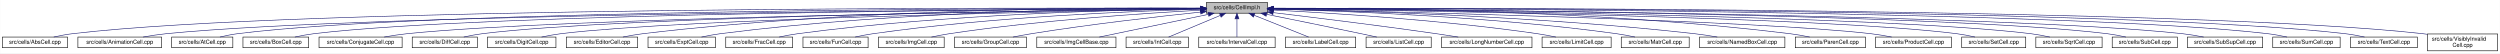
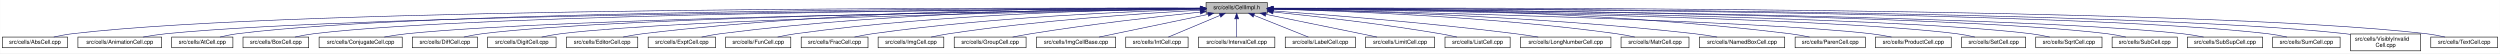
- <svg xmlns="http://www.w3.org/2000/svg" xmlns:xlink="http://www.w3.org/1999/xlink" width="4453pt" height="95pt" viewBox="0.00 0.00 4452.50 95.00">
+ <svg xmlns="http://www.w3.org/2000/svg" xmlns:xlink="http://www.w3.org/1999/xlink" width="4452pt" height="95pt" viewBox="0.00 0.00 4451.50 95.00">
  <g id="graph0" class="graph" transform="scale(1 1) rotate(0) translate(4 91)">
-     <polygon fill="white" stroke="transparent" points="-4,4 -4,-91 4448.5,-91 4448.5,4 -4,4" />
+     <polygon fill="white" stroke="transparent" points="-4,4 -4,-91 4447.5,-91 4447.5,4 -4,4" />
    <g id="node1" class="node">
      <g id="a_node1">
        <a xlink:title="Macros and types used only by cell implementations, not by cell users.">
-           <polygon fill="#bfbfbf" stroke="black" points="2144.5,-67.5 2144.5,-86.5 2253.5,-86.5 2253.5,-67.5 2144.5,-67.5" />
-           <text text-anchor="middle" x="2199" y="-74.5" font-family="Helvetica,sans-Serif" font-size="10.00">src/cells/CellImpl.h</text>
+           <polygon fill="#bfbfbf" stroke="black" points="2143.5,-67.5 2143.5,-86.5 2252.5,-86.5 2252.5,-67.5 2143.5,-67.5" />
+           <text text-anchor="middle" x="2198" y="-74.5" font-family="Helvetica,sans-Serif" font-size="10.00">src/cells/CellImpl.h</text>
        </a>
      </g>
    </g>
    <g id="node2" class="node">
      <g id="a_node2">
        <a xlink:href="AbsCell_8cpp.html" target="_top" xlink:title="This file defines the class AbsCell.">
          <polygon fill="white" stroke="black" points="0,-6 0,-25 116,-25 116,-6 0,-6" />
          <text text-anchor="middle" x="58" y="-13" font-family="Helvetica,sans-Serif" font-size="10.00">src/cells/AbsCell.cpp</text>
        </a>
      </g>
    </g>
    <g id="edge1" class="edge">
-       <path fill="none" stroke="midnightblue" d="M2134.12,-76.26C1828.21,-77.25 527.95,-78.53 125,-31 114.01,-29.7 102.16,-27.44 91.53,-25.07" />
-       <polygon fill="midnightblue" stroke="midnightblue" points="2134.17,-79.76 2144.16,-76.23 2134.15,-72.76 2134.17,-79.76" />
+       <path fill="none" stroke="midnightblue" d="M2133.15,-76.26C1827.39,-77.25 527.75,-78.51 125,-31 114.01,-29.7 102.16,-27.44 91.53,-25.07" />
+       <polygon fill="midnightblue" stroke="midnightblue" points="2133.2,-79.76 2143.18,-76.23 2133.17,-72.76 2133.2,-79.76" />
    </g>
    <g id="node3" class="node">
      <g id="a_node3">
        <a xlink:href="AnimationCell_8cpp.html" target="_top" xlink:title="This file defines the class AnimationCell.">
          <polygon fill="white" stroke="black" points="134.5,-6 134.5,-25 283.5,-25 283.5,-6 134.5,-6" />
          <text text-anchor="middle" x="209" y="-13" font-family="Helvetica,sans-Serif" font-size="10.00">src/cells/AnimationCell.cpp</text>
        </a>
      </g>
    </g>
    <g id="edge2" class="edge">
-       <path fill="none" stroke="midnightblue" d="M2133.81,-75.77C1842.83,-74.54 660.89,-67.37 292,-31 278.46,-29.67 263.81,-27.39 250.63,-25.03" />
-       <polygon fill="midnightblue" stroke="midnightblue" points="2134.17,-79.27 2144.19,-75.81 2134.2,-72.27 2134.17,-79.27" />
+       <path fill="none" stroke="midnightblue" d="M2132.84,-75.77C1842.02,-74.54 660.69,-67.35 292,-31 278.46,-29.67 263.81,-27.39 250.63,-25.03" />
+       <polygon fill="midnightblue" stroke="midnightblue" points="2133.2,-79.27 2143.22,-75.81 2133.23,-72.27 2133.2,-79.27" />
    </g>
    <g id="node4" class="node">
      <g id="a_node4">
        <a xlink:href="AtCell_8cpp.html" target="_top" xlink:title="This file defines the class AtCell.">
          <polygon fill="white" stroke="black" points="301.5,-6 301.5,-25 410.5,-25 410.5,-6 301.5,-6" />
          <text text-anchor="middle" x="356" y="-13" font-family="Helvetica,sans-Serif" font-size="10.00">src/cells/AtCell.cpp</text>
        </a>
      </g>
    </g>
    <g id="edge3" class="edge">
-       <path fill="none" stroke="midnightblue" d="M2134.04,-76.11C1855.48,-76.29 760.59,-74.18 419,-31 408.64,-29.69 397.5,-27.42 387.5,-25.06" />
-       <polygon fill="midnightblue" stroke="midnightblue" points="2134.38,-79.6 2144.38,-76.1 2134.38,-72.6 2134.38,-79.6" />
+       <path fill="none" stroke="midnightblue" d="M2133.08,-76.1C1854.67,-76.28 760.4,-74.16 419,-31 408.64,-29.69 397.5,-27.42 387.5,-25.06" />
+       <polygon fill="midnightblue" stroke="midnightblue" points="2133.41,-79.6 2143.41,-76.1 2133.41,-72.6 2133.41,-79.6" />
    </g>
    <g id="node5" class="node">
      <g id="a_node5">
        <a xlink:href="BoxCell_8cpp.html" target="_top" xlink:title="This file defines the class BoxCell.">
          <polygon fill="white" stroke="black" points="428.5,-6 428.5,-25 545.5,-25 545.5,-6 428.5,-6" />
          <text text-anchor="middle" x="487" y="-13" font-family="Helvetica,sans-Serif" font-size="10.00">src/cells/BoxCell.cpp</text>
        </a>
      </g>
    </g>
    <g id="edge4" class="edge">
-       <path fill="none" stroke="midnightblue" d="M2134.28,-75.81C1869.63,-74.78 868.87,-68.44 555,-31 543.85,-29.67 531.83,-27.39 521.04,-25.03" />
-       <polygon fill="midnightblue" stroke="midnightblue" points="2134.48,-79.31 2144.49,-75.85 2134.51,-72.31 2134.48,-79.31" />
+       <path fill="none" stroke="midnightblue" d="M2132.88,-75.81C1867.71,-74.77 868.51,-68.4 555,-31 543.85,-29.67 531.83,-27.39 521.04,-25.03" />
+       <polygon fill="midnightblue" stroke="midnightblue" points="2133.1,-79.31 2143.11,-75.84 2133.13,-72.31 2133.1,-79.31" />
    </g>
    <g id="node6" class="node">
      <g id="a_node6">
        <a xlink:href="ConjugateCell_8cpp.html" target="_top" xlink:title="This file defines the class ConjugateCell.">
          <polygon fill="white" stroke="black" points="564,-6 564,-25 712,-25 712,-6 564,-6" />
          <text text-anchor="middle" x="638" y="-13" font-family="Helvetica,sans-Serif" font-size="10.00">src/cells/ConjugateCell.cpp</text>
        </a>
      </g>
    </g>
    <g id="edge5" class="edge">
-       <path fill="none" stroke="midnightblue" d="M2134.02,-75.25C1886.3,-72.22 1001.1,-59.58 721,-31 707.61,-29.63 693.13,-27.38 680.06,-25.05" />
-       <polygon fill="midnightblue" stroke="midnightblue" points="2134.25,-78.76 2144.29,-75.38 2134.33,-71.76 2134.25,-78.76" />
+       <path fill="none" stroke="midnightblue" d="M2133.06,-75.25C1885.51,-72.22 1000.91,-59.57 721,-31 707.61,-29.63 693.13,-27.38 680.06,-25.05" />
+       <polygon fill="midnightblue" stroke="midnightblue" points="2133.29,-78.76 2143.33,-75.38 2133.37,-71.76 2133.29,-78.76" />
    </g>
    <g id="node7" class="node">
      <g id="a_node7">
        <a xlink:href="DiffCell_8cpp.html" target="_top" xlink:title="This file defines the class DiffCell.">
          <polygon fill="white" stroke="black" points="730,-6 730,-25 846,-25 846,-6 730,-6" />
          <text text-anchor="middle" x="788" y="-13" font-family="Helvetica,sans-Serif" font-size="10.00">src/cells/DiffCell.cpp</text>
        </a>
      </g>
    </g>
    <g id="edge6" class="edge">
-       <path fill="none" stroke="midnightblue" d="M2134.15,-75.37C1901.17,-72.88 1107,-62.23 855,-31 844.13,-29.65 832.42,-27.4 821.88,-25.07" />
-       <polygon fill="midnightblue" stroke="midnightblue" points="2134.45,-78.88 2144.49,-75.48 2134.53,-71.88 2134.45,-78.88" />
+       <path fill="none" stroke="midnightblue" d="M2133.15,-75.37C1900.28,-72.87 1106.8,-62.21 855,-31 844.13,-29.65 832.42,-27.4 821.88,-25.07" />
+       <polygon fill="midnightblue" stroke="midnightblue" points="2133.12,-78.87 2143.16,-75.48 2133.2,-71.87 2133.12,-78.87" />
    </g>
    <g id="node8" class="node">
      <g id="a_node8">
        <a xlink:href="DigitCell_8cpp.html" target="_top" xlink:title="This file defines the class DigitCell.">
          <polygon fill="white" stroke="black" points="864,-6 864,-25 986,-25 986,-6 864,-6" />
          <text text-anchor="middle" x="925" y="-13" font-family="Helvetica,sans-Serif" font-size="10.00">src/cells/DigitCell.cpp</text>
        </a>
      </g>
    </g>
    <g id="edge7" class="edge">
-       <path fill="none" stroke="midnightblue" d="M2134.1,-75C1917.19,-71.45 1218.46,-58.13 995,-31 983.67,-29.62 971.44,-27.36 960.42,-25.03" />
-       <polygon fill="midnightblue" stroke="midnightblue" points="2134.31,-78.51 2144.37,-75.17 2134.43,-71.51 2134.31,-78.51" />
+       <path fill="none" stroke="midnightblue" d="M2133.16,-75C1916.42,-71.44 1218.27,-58.11 995,-31 983.67,-29.62 971.44,-27.36 960.42,-25.03" />
+       <polygon fill="midnightblue" stroke="midnightblue" points="2133.36,-78.51 2143.41,-75.17 2133.47,-71.51 2133.36,-78.51" />
    </g>
    <g id="node9" class="node">
      <g id="a_node9">
        <a xlink:href="EditorCell_8cpp.html" target="_top" xlink:title="This file defines the class EditorCell.">
          <polygon fill="white" stroke="black" points="1004.5,-6 1004.5,-25 1131.5,-25 1131.5,-6 1004.5,-6" />
          <text text-anchor="middle" x="1068" y="-13" font-family="Helvetica,sans-Serif" font-size="10.00">src/cells/EditorCell.cpp</text>
        </a>
      </g>
    </g>
    <g id="edge8" class="edge">
-       <path fill="none" stroke="midnightblue" d="M2134.21,-76.69C1968.36,-77.73 1515.13,-75.84 1141,-31 1129.33,-29.6 1116.73,-27.36 1105.34,-25.06" />
-       <polygon fill="midnightblue" stroke="midnightblue" points="2134.28,-80.19 2144.25,-76.63 2134.23,-73.19 2134.28,-80.19" />
+       <path fill="none" stroke="midnightblue" d="M2133.28,-76.69C1967.58,-77.71 1514.78,-75.81 1141,-31 1129.33,-29.6 1116.73,-27.36 1105.34,-25.06" />
+       <polygon fill="midnightblue" stroke="midnightblue" points="2133.33,-80.19 2143.3,-76.62 2133.28,-73.19 2133.33,-80.19" />
    </g>
    <g id="node10" class="node">
      <g id="a_node10">
        <a xlink:href="ExptCell_8cpp.html" target="_top" xlink:title="This file defines the class ExptCell.">
          <polygon fill="white" stroke="black" points="1150,-6 1150,-25 1270,-25 1270,-6 1150,-6" />
          <text text-anchor="middle" x="1210" y="-13" font-family="Helvetica,sans-Serif" font-size="10.00">src/cells/ExptCell.cpp</text>
        </a>
      </g>
    </g>
    <g id="edge9" class="edge">
-       <path fill="none" stroke="midnightblue" d="M2134.29,-76.34C1983.63,-76.38 1598,-72.06 1279,-31 1267.95,-29.58 1256.04,-27.33 1245.27,-25.03" />
-       <polygon fill="midnightblue" stroke="midnightblue" points="2134.3,-79.84 2144.29,-76.33 2134.29,-72.84 2134.3,-79.84" />
+       <path fill="none" stroke="midnightblue" d="M2132.9,-76.34C1982.09,-76.35 1597.33,-71.98 1279,-31 1267.95,-29.58 1256.04,-27.33 1245.27,-25.03" />
+       <polygon fill="midnightblue" stroke="midnightblue" points="2133.36,-79.84 2143.35,-76.33 2133.35,-72.84 2133.36,-79.84" />
    </g>
    <g id="node11" class="node">
      <g id="a_node11">
-         <a xlink:href="FracCell_8cpp.html" target="_top" xlink:title="This file defines the class FracCell.">
-           <polygon fill="white" stroke="black" points="1288.5,-6 1288.5,-25 1407.5,-25 1407.5,-6 1288.5,-6" />
-           <text text-anchor="middle" x="1348" y="-13" font-family="Helvetica,sans-Serif" font-size="10.00">src/cells/FracCell.cpp</text>
+         <a xlink:href="FunCell_8cpp.html" target="_top" xlink:title="This file defines the class FunCell.">
+           <polygon fill="white" stroke="black" points="1288,-6 1288,-25 1404,-25 1404,-6 1288,-6" />
+           <text text-anchor="middle" x="1346" y="-13" font-family="Helvetica,sans-Serif" font-size="10.00">src/cells/FunCell.cpp</text>
        </a>
      </g>
    </g>
    <g id="edge10" class="edge">
-       <path fill="none" stroke="midnightblue" d="M2134.09,-75.54C1999.7,-73.87 1681.4,-66.19 1417,-31 1406.08,-29.55 1394.31,-27.32 1383.64,-25.05" />
-       <polygon fill="midnightblue" stroke="midnightblue" points="2134.18,-79.04 2144.22,-75.66 2134.26,-72.04 2134.18,-79.04" />
+       <path fill="none" stroke="midnightblue" d="M2133.33,-75.69C1998.68,-74.31 1678.63,-67.13 1413,-31 1402.39,-29.56 1390.95,-27.34 1380.59,-25.06" />
+       <polygon fill="midnightblue" stroke="midnightblue" points="2133.44,-79.2 2143.47,-75.79 2133.51,-72.2 2133.44,-79.2" />
    </g>
    <g id="node12" class="node">
      <g id="a_node12">
-         <a xlink:href="FunCell_8cpp.html" target="_top" xlink:title="This file defines the class FunCell.">
-           <polygon fill="white" stroke="black" points="1426,-6 1426,-25 1542,-25 1542,-6 1426,-6" />
-           <text text-anchor="middle" x="1484" y="-13" font-family="Helvetica,sans-Serif" font-size="10.00">src/cells/FunCell.cpp</text>
+         <a xlink:href="FracCell_8cpp.html" target="_top" xlink:title="This file defines the class FracCell.">
+           <polygon fill="white" stroke="black" points="1422.5,-6 1422.5,-25 1541.5,-25 1541.5,-6 1422.5,-6" />
+           <text text-anchor="middle" x="1482" y="-13" font-family="Helvetica,sans-Serif" font-size="10.00">src/cells/FracCell.cpp</text>
        </a>
      </g>
    </g>
    <g id="edge11" class="edge">
-       <path fill="none" stroke="midnightblue" d="M2133.87,-74.57C2016.72,-71.32 1762.88,-61.12 1551,-31 1540.51,-29.51 1529.22,-27.3 1518.95,-25.06" />
-       <polygon fill="midnightblue" stroke="midnightblue" points="2134.01,-78.08 2144.1,-74.85 2134.2,-71.08 2134.01,-78.08" />
+       <path fill="none" stroke="midnightblue" d="M2132.88,-74.51C2015.74,-71.15 1761.92,-60.8 1550,-31 1539.36,-29.5 1527.9,-27.3 1517.48,-25.05" />
+       <polygon fill="midnightblue" stroke="midnightblue" points="2133.02,-78.01 2143.11,-74.79 2133.21,-71.01 2133.02,-78.01" />
    </g>
    <g id="node13" class="node">
      <g id="a_node13">
        <a xlink:href="ImgCell_8cpp.html" target="_top" xlink:title="This file defines the class ImgCell.">
-           <polygon fill="white" stroke="black" points="1560.5,-6 1560.5,-25 1677.5,-25 1677.5,-6 1560.5,-6" />
-           <text text-anchor="middle" x="1619" y="-13" font-family="Helvetica,sans-Serif" font-size="10.00">src/cells/ImgCell.cpp</text>
+           <polygon fill="white" stroke="black" points="1559.5,-6 1559.5,-25 1676.5,-25 1676.5,-6 1559.5,-6" />
+           <text text-anchor="middle" x="1618" y="-13" font-family="Helvetica,sans-Serif" font-size="10.00">src/cells/ImgCell.cpp</text>
        </a>
      </g>
    </g>
    <g id="edge12" class="edge">
-       <path fill="none" stroke="midnightblue" d="M2134.19,-72.85C2036.72,-67.54 1846.8,-54.97 1687,-31 1676.5,-29.42 1665.18,-27.22 1654.85,-25" />
-       <polygon fill="midnightblue" stroke="midnightblue" points="2134.01,-76.35 2144.18,-73.39 2134.38,-69.36 2134.01,-76.35" />
+       <path fill="none" stroke="midnightblue" d="M2133.19,-72.85C2035.72,-67.54 1845.8,-54.97 1686,-31 1675.5,-29.42 1664.18,-27.22 1653.85,-25" />
+       <polygon fill="midnightblue" stroke="midnightblue" points="2133.01,-76.35 2143.18,-73.39 2133.38,-69.36 2133.01,-76.35" />
    </g>
    <g id="node14" class="node">
      <g id="a_node14">
        <a xlink:href="GroupCell_8cpp.html" target="_top" xlink:title="This file defines the class GroupCell.">
-           <polygon fill="white" stroke="black" points="1696,-6 1696,-25 1824,-25 1824,-6 1696,-6" />
-           <text text-anchor="middle" x="1760" y="-13" font-family="Helvetica,sans-Serif" font-size="10.00">src/cells/GroupCell.cpp</text>
+           <polygon fill="white" stroke="black" points="1695,-6 1695,-25 1823,-25 1823,-6 1695,-6" />
+           <text text-anchor="middle" x="1759" y="-13" font-family="Helvetica,sans-Serif" font-size="10.00">src/cells/GroupCell.cpp</text>
        </a>
      </g>
    </g>
    <g id="edge13" class="edge">
-       <path fill="none" stroke="midnightblue" d="M2134.25,-69.5C2060.94,-61.8 1938.05,-47.87 1833,-31 1822.28,-29.28 1810.74,-27.13 1800.07,-25.01" />
-       <polygon fill="midnightblue" stroke="midnightblue" points="2133.95,-72.99 2144.26,-70.54 2134.67,-66.02 2133.95,-72.99" />
+       <path fill="none" stroke="midnightblue" d="M2133.25,-69.5C2059.94,-61.8 1937.05,-47.87 1832,-31 1821.28,-29.28 1809.74,-27.13 1799.07,-25.01" />
+       <polygon fill="midnightblue" stroke="midnightblue" points="2132.95,-72.99 2143.26,-70.54 2133.67,-66.02 2132.95,-72.99" />
    </g>
    <g id="node15" class="node">
      <g id="a_node15">
        <a xlink:href="ImgCellBase_8cpp.html" target="_top" xlink:title="This file defines the class ImgCellBase.">
-           <polygon fill="white" stroke="black" points="1842.5,-6 1842.5,-25 1983.5,-25 1983.5,-6 1842.5,-6" />
-           <text text-anchor="middle" x="1913" y="-13" font-family="Helvetica,sans-Serif" font-size="10.00">src/cells/ImgCellBase.cpp</text>
+           <polygon fill="white" stroke="black" points="1841.5,-6 1841.5,-25 1982.5,-25 1982.5,-6 1841.5,-6" />
+           <text text-anchor="middle" x="1912" y="-13" font-family="Helvetica,sans-Serif" font-size="10.00">src/cells/ImgCellBase.cpp</text>
        </a>
      </g>
    </g>
    <g id="edge14" class="edge">
-       <path fill="none" stroke="midnightblue" d="M2148.06,-65.4C2092.61,-53.87 2005.05,-35.65 1953.9,-25.01" />
-       <polygon fill="midnightblue" stroke="midnightblue" points="2147.52,-68.86 2158.02,-67.48 2148.95,-62.01 2147.52,-68.86" />
+       <path fill="none" stroke="midnightblue" d="M2147.06,-65.4C2091.61,-53.87 2004.05,-35.65 1952.9,-25.01" />
+       <polygon fill="midnightblue" stroke="midnightblue" points="2146.52,-68.86 2157.02,-67.48 2147.95,-62.01 2146.52,-68.86" />
    </g>
    <g id="node16" class="node">
      <g id="a_node16">
        <a xlink:href="IntCell_8cpp.html" target="_top" xlink:title="This file defines the class IntCell.">
-           <polygon fill="white" stroke="black" points="2001.5,-6 2001.5,-25 2112.5,-25 2112.5,-6 2001.5,-6" />
-           <text text-anchor="middle" x="2057" y="-13" font-family="Helvetica,sans-Serif" font-size="10.00">src/cells/IntCell.cpp</text>
+           <polygon fill="white" stroke="black" points="2000.5,-6 2000.5,-25 2111.5,-25 2111.5,-6 2000.5,-6" />
+           <text text-anchor="middle" x="2056" y="-13" font-family="Helvetica,sans-Serif" font-size="10.00">src/cells/IntCell.cpp</text>
        </a>
      </g>
    </g>
    <g id="edge15" class="edge">
-       <path fill="none" stroke="midnightblue" d="M2169.12,-63.48C2141.54,-51.92 2101.33,-35.08 2077.31,-25.01" />
-       <polygon fill="midnightblue" stroke="midnightblue" points="2168.08,-66.84 2178.65,-67.48 2170.78,-60.38 2168.08,-66.84" />
+       <path fill="none" stroke="midnightblue" d="M2168.12,-63.48C2140.54,-51.92 2100.33,-35.08 2076.31,-25.01" />
+       <polygon fill="midnightblue" stroke="midnightblue" points="2167.08,-66.84 2177.65,-67.48 2169.78,-60.38 2167.08,-66.84" />
    </g>
    <g id="node17" class="node">
      <g id="a_node17">
        <a xlink:href="IntervalCell_8cpp.html" target="_top" xlink:title="This file defines the class IntervalCell.">
-           <polygon fill="white" stroke="black" points="2131,-6 2131,-25 2267,-25 2267,-6 2131,-6" />
-           <text text-anchor="middle" x="2199" y="-13" font-family="Helvetica,sans-Serif" font-size="10.00">src/cells/IntervalCell.cpp</text>
+           <polygon fill="white" stroke="black" points="2130,-6 2130,-25 2266,-25 2266,-6 2130,-6" />
+           <text text-anchor="middle" x="2198" y="-13" font-family="Helvetica,sans-Serif" font-size="10.00">src/cells/IntervalCell.cpp</text>
        </a>
      </g>
    </g>
    <g id="edge16" class="edge">
-       <path fill="none" stroke="midnightblue" d="M2199,-57.32C2199,-46.5 2199,-33.4 2199,-25.01" />
-       <polygon fill="midnightblue" stroke="midnightblue" points="2195.5,-57.48 2199,-67.48 2202.5,-57.48 2195.5,-57.48" />
+       <path fill="none" stroke="midnightblue" d="M2198,-57.32C2198,-46.5 2198,-33.4 2198,-25.01" />
+       <polygon fill="midnightblue" stroke="midnightblue" points="2194.5,-57.48 2198,-67.48 2201.5,-57.48 2194.5,-57.48" />
    </g>
    <g id="node18" class="node">
      <g id="a_node18">
        <a xlink:href="LabelCell_8cpp.html" target="_top" xlink:title="This file defines the class LabelCell.">
-           <polygon fill="white" stroke="black" points="2285.5,-6 2285.5,-25 2410.5,-25 2410.5,-6 2285.5,-6" />
-           <text text-anchor="middle" x="2348" y="-13" font-family="Helvetica,sans-Serif" font-size="10.00">src/cells/LabelCell.cpp</text>
+           <polygon fill="white" stroke="black" points="2284.5,-6 2284.5,-25 2409.5,-25 2409.5,-6 2284.5,-6" />
+           <text text-anchor="middle" x="2347" y="-13" font-family="Helvetica,sans-Serif" font-size="10.00">src/cells/LabelCell.cpp</text>
        </a>
      </g>
    </g>
    <g id="edge17" class="edge">
-       <path fill="none" stroke="midnightblue" d="M2229.97,-63.63C2258.92,-52.07 2301.37,-35.12 2326.69,-25.01" />
-       <polygon fill="midnightblue" stroke="midnightblue" points="2228.34,-60.52 2220.35,-67.48 2230.93,-67.02 2228.34,-60.52" />
+       <path fill="none" stroke="midnightblue" d="M2228.97,-63.63C2257.92,-52.07 2300.37,-35.12 2325.69,-25.01" />
+       <polygon fill="midnightblue" stroke="midnightblue" points="2227.34,-60.52 2219.35,-67.48 2229.93,-67.02 2227.34,-60.52" />
    </g>
    <g id="node19" class="node">
      <g id="a_node19">
-         <a xlink:href="ListCell_8cpp.html" target="_top" xlink:title="This file defines the class ListCell.">
-           <polygon fill="white" stroke="black" points="2429,-6 2429,-25 2545,-25 2545,-6 2429,-6" />
-           <text text-anchor="middle" x="2487" y="-13" font-family="Helvetica,sans-Serif" font-size="10.00">src/cells/ListCell.cpp</text>
+         <a xlink:href="LimitCell_8cpp.html" target="_top" xlink:title="This file defines the class LimitCell.">
+           <polygon fill="white" stroke="black" points="2427.5,-6 2427.5,-25 2550.5,-25 2550.5,-6 2427.5,-6" />
+           <text text-anchor="middle" x="2489" y="-13" font-family="Helvetica,sans-Serif" font-size="10.00">src/cells/LimitCell.cpp</text>
        </a>
      </g>
    </g>
    <g id="edge18" class="edge">
-       <path fill="none" stroke="midnightblue" d="M2251.88,-65.42C2296.68,-56.42 2362.59,-43.06 2420,-31 2429.08,-29.09 2438.85,-27 2448.05,-25.01" />
-       <polygon fill="midnightblue" stroke="midnightblue" points="2250.93,-62.04 2241.81,-67.44 2252.31,-68.91 2250.93,-62.04" />
+       <path fill="none" stroke="midnightblue" d="M2250.02,-65.46C2294.82,-56.37 2361.18,-42.88 2419,-31 2428.36,-29.08 2438.42,-27 2447.92,-25.03" />
+       <polygon fill="midnightblue" stroke="midnightblue" points="2249.07,-62.08 2239.96,-67.5 2250.46,-68.94 2249.07,-62.08" />
    </g>
    <g id="node20" class="node">
      <g id="a_node20">
-         <a xlink:href="LongNumberCell_8cpp.html" target="_top" xlink:title="This file defines the class LongNumberCell.">
-           <polygon fill="white" stroke="black" points="2563.5,-6 2563.5,-25 2724.5,-25 2724.5,-6 2563.5,-6" />
-           <text text-anchor="middle" x="2644" y="-13" font-family="Helvetica,sans-Serif" font-size="10.00">src/cells/LongNumberCell.cpp</text>
+         <a xlink:href="ListCell_8cpp.html" target="_top" xlink:title="This file defines the class ListCell.">
+           <polygon fill="white" stroke="black" points="2569,-6 2569,-25 2685,-25 2685,-6 2569,-6" />
+           <text text-anchor="middle" x="2627" y="-13" font-family="Helvetica,sans-Serif" font-size="10.00">src/cells/ListCell.cpp</text>
        </a>
      </g>
    </g>
    <g id="edge19" class="edge">
-       <path fill="none" stroke="midnightblue" d="M2263.67,-68.47C2334.89,-60.01 2452.75,-45.57 2554,-31 2566.69,-29.17 2580.36,-27.05 2593.12,-25" />
-       <polygon fill="midnightblue" stroke="midnightblue" points="2263.03,-65.02 2253.51,-69.67 2263.85,-71.97 2263.03,-65.02" />
+       <path fill="none" stroke="midnightblue" d="M2263.17,-69.67C2335.84,-62.21 2456.75,-48.55 2560,-31 2569.86,-29.32 2580.46,-27.19 2590.25,-25.07" />
+       <polygon fill="midnightblue" stroke="midnightblue" points="2262.4,-66.23 2252.8,-70.73 2263.11,-73.2 2262.4,-66.23" />
    </g>
    <g id="node21" class="node">
      <g id="a_node21">
-         <a xlink:href="LimitCell_8cpp.html" target="_top" xlink:title="This file defines the class LimitCell.">
-           <polygon fill="white" stroke="black" points="2742.5,-6 2742.5,-25 2865.5,-25 2865.5,-6 2742.5,-6" />
-           <text text-anchor="middle" x="2804" y="-13" font-family="Helvetica,sans-Serif" font-size="10.00">src/cells/LimitCell.cpp</text>
+         <a xlink:href="LongNumberCell_8cpp.html" target="_top" xlink:title="This file defines the class LongNumberCell.">
+           <polygon fill="white" stroke="black" points="2703.5,-6 2703.5,-25 2864.5,-25 2864.5,-6 2703.5,-6" />
+           <text text-anchor="middle" x="2784" y="-13" font-family="Helvetica,sans-Serif" font-size="10.00">src/cells/LongNumberCell.cpp</text>
        </a>
      </g>
    </g>
    <g id="edge20" class="edge">
-       <path fill="none" stroke="midnightblue" d="M2263.58,-73.08C2364.42,-67.96 2565.22,-55.49 2734,-31 2744.81,-29.43 2756.46,-27.23 2767.09,-25.01" />
-       <polygon fill="midnightblue" stroke="midnightblue" points="2263.36,-69.59 2253.54,-73.58 2263.71,-76.58 2263.36,-69.59" />
+       <path fill="none" stroke="midnightblue" d="M2262.83,-71.56C2357.7,-64.73 2539.84,-50.39 2694,-31 2707.35,-29.32 2721.75,-27.16 2735.04,-25.02" />
+       <polygon fill="midnightblue" stroke="midnightblue" points="2262.54,-68.07 2252.81,-72.27 2263.04,-75.05 2262.54,-68.07" />
    </g>
    <g id="node22" class="node">
      <g id="a_node22">
        <a xlink:href="MatrCell_8cpp.html" target="_top" xlink:title="This file defines the class MatrCell.">
-           <polygon fill="white" stroke="black" points="2883.5,-6 2883.5,-25 3004.5,-25 3004.5,-6 2883.5,-6" />
-           <text text-anchor="middle" x="2944" y="-13" font-family="Helvetica,sans-Serif" font-size="10.00">src/cells/MatrCell.cpp</text>
+           <polygon fill="white" stroke="black" points="2882.5,-6 2882.5,-25 3003.5,-25 3003.5,-6 2882.5,-6" />
+           <text text-anchor="middle" x="2943" y="-13" font-family="Helvetica,sans-Serif" font-size="10.00">src/cells/MatrCell.cpp</text>
        </a>
      </g>
    </g>
    <g id="edge21" class="edge">
-       <path fill="none" stroke="midnightblue" d="M2263.77,-74.72C2384.51,-71.65 2651.95,-61.7 2875,-31 2885.79,-29.51 2897.42,-27.31 2908,-25.06" />
-       <polygon fill="midnightblue" stroke="midnightblue" points="2263.5,-71.22 2253.59,-74.97 2263.67,-78.22 2263.5,-71.22" />
+       <path fill="none" stroke="midnightblue" d="M2262.77,-74.72C2383.51,-71.65 2650.95,-61.7 2874,-31 2884.79,-29.51 2896.42,-27.31 2907,-25.06" />
+       <polygon fill="midnightblue" stroke="midnightblue" points="2262.5,-71.22 2252.59,-74.97 2262.67,-78.22 2262.5,-71.22" />
    </g>
    <g id="node23" class="node">
      <g id="a_node23">
        <a xlink:href="NamedBoxCell_8cpp.html" target="_top" xlink:title="This file defines the class NamedBoxCell.">
-           <polygon fill="white" stroke="black" points="3023,-6 3023,-25 3175,-25 3175,-6 3023,-6" />
-           <text text-anchor="middle" x="3099" y="-13" font-family="Helvetica,sans-Serif" font-size="10.00">src/cells/NamedBoxCell.cpp</text>
+           <polygon fill="white" stroke="black" points="3022,-6 3022,-25 3174,-25 3174,-6 3022,-6" />
+           <text text-anchor="middle" x="3098" y="-13" font-family="Helvetica,sans-Serif" font-size="10.00">src/cells/NamedBoxCell.cpp</text>
        </a>
      </g>
    </g>
    <g id="edge22" class="edge">
-       <path fill="none" stroke="midnightblue" d="M2263.95,-74.92C2402.29,-72.07 2736.08,-62.27 3014,-31 3027.24,-29.51 3041.55,-27.3 3054.58,-25.06" />
-       <polygon fill="midnightblue" stroke="midnightblue" points="2263.47,-71.43 2253.54,-75.13 2263.61,-78.43 2263.47,-71.43" />
+       <path fill="none" stroke="midnightblue" d="M2262.95,-74.92C2401.29,-72.07 2735.08,-62.27 3013,-31 3026.24,-29.51 3040.55,-27.3 3053.58,-25.06" />
+       <polygon fill="midnightblue" stroke="midnightblue" points="2262.47,-71.43 2252.54,-75.13 2262.61,-78.43 2262.47,-71.43" />
    </g>
    <g id="node24" class="node">
      <g id="a_node24">
        <a xlink:href="ParenCell_8cpp.html" target="_top" xlink:title="This file defines the class ParenCell.">
-           <polygon fill="white" stroke="black" points="3193.5,-6 3193.5,-25 3318.5,-25 3318.5,-6 3193.5,-6" />
-           <text text-anchor="middle" x="3256" y="-13" font-family="Helvetica,sans-Serif" font-size="10.00">src/cells/ParenCell.cpp</text>
+           <polygon fill="white" stroke="black" points="3192.5,-6 3192.5,-25 3317.5,-25 3317.5,-6 3192.5,-6" />
+           <text text-anchor="middle" x="3255" y="-13" font-family="Helvetica,sans-Serif" font-size="10.00">src/cells/ParenCell.cpp</text>
        </a>
      </g>
    </g>
    <g id="edge23" class="edge">
-       <path fill="none" stroke="midnightblue" d="M2263.73,-76.46C2421.64,-76.84 2839.01,-73.37 3184,-31 3195.52,-29.59 3207.94,-27.34 3219.18,-25.04" />
-       <polygon fill="midnightblue" stroke="midnightblue" points="2263.71,-72.96 2253.7,-76.43 2263.69,-79.96 2263.71,-72.96" />
+       <path fill="none" stroke="midnightblue" d="M2262.73,-76.46C2420.64,-76.84 2838.01,-73.37 3183,-31 3194.52,-29.59 3206.94,-27.34 3218.18,-25.04" />
+       <polygon fill="midnightblue" stroke="midnightblue" points="2262.71,-72.96 2252.7,-76.43 2262.69,-79.96 2262.71,-72.96" />
    </g>
    <g id="node25" class="node">
      <g id="a_node25">
        <a xlink:href="ProductCell_8cpp.html" target="_top" xlink:title="This file defines the class ProductCell.">
-           <polygon fill="white" stroke="black" points="3336.5,-6 3336.5,-25 3471.5,-25 3471.5,-6 3336.5,-6" />
-           <text text-anchor="middle" x="3404" y="-13" font-family="Helvetica,sans-Serif" font-size="10.00">src/cells/ProductCell.cpp</text>
+           <polygon fill="white" stroke="black" points="3335.5,-6 3335.5,-25 3470.5,-25 3470.5,-6 3335.5,-6" />
+           <text text-anchor="middle" x="3403" y="-13" font-family="Helvetica,sans-Serif" font-size="10.00">src/cells/ProductCell.cpp</text>
        </a>
      </g>
    </g>
    <g id="edge24" class="edge">
-       <path fill="none" stroke="midnightblue" d="M2263.68,-74.69C2471.31,-70.28 3119.58,-54.9 3328,-31 3340.14,-29.61 3353.26,-27.37 3365.12,-25.07" />
-       <polygon fill="midnightblue" stroke="midnightblue" points="2263.47,-71.19 2253.54,-74.9 2263.62,-78.19 2263.47,-71.19" />
+       <path fill="none" stroke="midnightblue" d="M2262.68,-74.69C2470.31,-70.28 3118.58,-54.9 3327,-31 3339.14,-29.61 3352.26,-27.37 3364.12,-25.07" />
+       <polygon fill="midnightblue" stroke="midnightblue" points="2262.47,-71.19 2252.54,-74.9 2262.62,-78.19 2262.47,-71.19" />
    </g>
    <g id="node26" class="node">
      <g id="a_node26">
        <a xlink:href="SetCell_8cpp.html" target="_top" xlink:title="This file defines the class SetCell.">
-           <polygon fill="white" stroke="black" points="3490,-6 3490,-25 3604,-25 3604,-6 3490,-6" />
-           <text text-anchor="middle" x="3547" y="-13" font-family="Helvetica,sans-Serif" font-size="10.00">src/cells/SetCell.cpp</text>
+           <polygon fill="white" stroke="black" points="3489,-6 3489,-25 3603,-25 3603,-6 3489,-6" />
+           <text text-anchor="middle" x="3546" y="-13" font-family="Helvetica,sans-Serif" font-size="10.00">src/cells/SetCell.cpp</text>
        </a>
      </g>
    </g>
    <g id="edge25" class="edge">
-       <path fill="none" stroke="midnightblue" d="M2263.53,-75.28C2489.11,-72.53 3241.63,-61.24 3481,-31 3491.71,-29.65 3503.24,-27.39 3513.63,-25.06" />
-       <polygon fill="midnightblue" stroke="midnightblue" points="2263.46,-71.78 2253.51,-75.4 2263.55,-78.78 2263.46,-71.78" />
+       <path fill="none" stroke="midnightblue" d="M2262.53,-75.28C2488.11,-72.53 3240.63,-61.24 3480,-31 3490.71,-29.65 3502.24,-27.39 3512.63,-25.06" />
+       <polygon fill="midnightblue" stroke="midnightblue" points="2262.46,-71.78 2252.51,-75.4 2262.55,-78.78 2262.46,-71.78" />
    </g>
    <g id="node27" class="node">
      <g id="a_node27">
        <a xlink:href="SqrtCell_8cpp.html" target="_top" xlink:title="This file defines the class SqrtCell.">
-           <polygon fill="white" stroke="black" points="3622,-6 3622,-25 3740,-25 3740,-6 3622,-6" />
-           <text text-anchor="middle" x="3681" y="-13" font-family="Helvetica,sans-Serif" font-size="10.00">src/cells/SqrtCell.cpp</text>
+           <polygon fill="white" stroke="black" points="3621,-6 3621,-25 3739,-25 3739,-6 3621,-6" />
+           <text text-anchor="middle" x="3680" y="-13" font-family="Helvetica,sans-Serif" font-size="10.00">src/cells/SqrtCell.cpp</text>
        </a>
      </g>
    </g>
    <g id="edge26" class="edge">
-       <path fill="none" stroke="midnightblue" d="M2263.98,-75.47C2504.87,-73.27 3346.63,-63.38 3613,-31 3624.14,-29.65 3636.17,-27.36 3646.96,-25" />
-       <polygon fill="midnightblue" stroke="midnightblue" points="2263.61,-71.97 2253.64,-75.56 2263.67,-78.97 2263.61,-71.97" />
+       <path fill="none" stroke="midnightblue" d="M2262.98,-75.47C2503.87,-73.27 3345.63,-63.38 3612,-31 3623.14,-29.65 3635.17,-27.36 3645.96,-25" />
+       <polygon fill="midnightblue" stroke="midnightblue" points="2262.61,-71.97 2252.64,-75.56 2262.67,-78.97 2262.61,-71.97" />
    </g>
    <g id="node28" class="node">
      <g id="a_node28">
        <a xlink:href="SubCell_8cpp.html" target="_top" xlink:title="This file defines the class SubCell.">
-           <polygon fill="white" stroke="black" points="3758,-6 3758,-25 3874,-25 3874,-6 3758,-6" />
-           <text text-anchor="middle" x="3816" y="-13" font-family="Helvetica,sans-Serif" font-size="10.00">src/cells/SubCell.cpp</text>
+           <polygon fill="white" stroke="black" points="3757,-6 3757,-25 3873,-25 3873,-6 3757,-6" />
+           <text text-anchor="middle" x="3815" y="-13" font-family="Helvetica,sans-Serif" font-size="10.00">src/cells/SubCell.cpp</text>
        </a>
      </g>
    </g>
    <g id="edge27" class="edge">
-       <path fill="none" stroke="midnightblue" d="M2263.78,-75.71C2518.88,-74.32 3454.61,-66.82 3749,-31 3759.99,-29.66 3771.83,-27.38 3782.47,-25.02" />
-       <polygon fill="midnightblue" stroke="midnightblue" points="2263.54,-72.21 2253.56,-75.76 2263.58,-79.21 2263.54,-72.21" />
+       <path fill="none" stroke="midnightblue" d="M2262.78,-75.71C2517.88,-74.32 3453.61,-66.82 3748,-31 3758.99,-29.66 3770.83,-27.38 3781.47,-25.02" />
+       <polygon fill="midnightblue" stroke="midnightblue" points="2262.54,-72.21 2252.56,-75.76 2262.58,-79.21 2262.54,-72.21" />
    </g>
    <g id="node29" class="node">
      <g id="a_node29">
        <a xlink:href="SubSupCell_8cpp.html" target="_top" xlink:title="This file defines the class SubSupCell.">
-           <polygon fill="white" stroke="black" points="3892,-6 3892,-25 4026,-25 4026,-6 3892,-6" />
-           <text text-anchor="middle" x="3959" y="-13" font-family="Helvetica,sans-Serif" font-size="10.00">src/cells/SubSupCell.cpp</text>
+           <polygon fill="white" stroke="black" points="3891,-6 3891,-25 4025,-25 4025,-6 3891,-6" />
+           <text text-anchor="middle" x="3958" y="-13" font-family="Helvetica,sans-Serif" font-size="10.00">src/cells/SubSupCell.cpp</text>
        </a>
      </g>
    </g>
    <g id="edge28" class="edge">
-       <path fill="none" stroke="midnightblue" d="M2263.92,-75.67C2532.85,-74.09 3560.55,-65.84 3883,-31 3895.42,-29.66 3908.85,-27.38 3920.91,-25.02" />
-       <polygon fill="midnightblue" stroke="midnightblue" points="2263.53,-72.17 2253.55,-75.73 2263.57,-79.17 2263.53,-72.17" />
+       <path fill="none" stroke="midnightblue" d="M2262.92,-75.67C2531.85,-74.09 3559.55,-65.84 3882,-31 3894.42,-29.66 3907.85,-27.38 3919.91,-25.02" />
+       <polygon fill="midnightblue" stroke="midnightblue" points="2262.53,-72.17 2252.55,-75.73 2262.57,-79.17 2262.53,-72.17" />
    </g>
    <g id="node30" class="node">
      <g id="a_node30">
        <a xlink:href="SumCell_8cpp.html" target="_top" xlink:title="This file defines the class SumCell.">
-           <polygon fill="white" stroke="black" points="4044,-6 4044,-25 4164,-25 4164,-6 4044,-6" />
-           <text text-anchor="middle" x="4104" y="-13" font-family="Helvetica,sans-Serif" font-size="10.00">src/cells/SumCell.cpp</text>
+           <polygon fill="white" stroke="black" points="4043,-6 4043,-25 4163,-25 4163,-6 4043,-6" />
+           <text text-anchor="middle" x="4103" y="-13" font-family="Helvetica,sans-Serif" font-size="10.00">src/cells/SumCell.cpp</text>
        </a>
      </g>
    </g>
    <g id="edge29" class="edge">
-       <path fill="none" stroke="midnightblue" d="M2263.66,-76C2547.09,-75.75 3681.29,-72.15 4035,-31 4046.31,-29.68 4058.51,-27.41 4069.46,-25.05" />
-       <polygon fill="midnightblue" stroke="midnightblue" points="2263.54,-72.5 2253.55,-76.01 2263.55,-79.5 2263.54,-72.5" />
+       <path fill="none" stroke="midnightblue" d="M2262.66,-76C2546.09,-75.75 3680.29,-72.15 4034,-31 4045.31,-29.68 4057.51,-27.41 4068.46,-25.05" />
+       <polygon fill="midnightblue" stroke="midnightblue" points="2262.54,-72.5 2252.55,-76.01 2262.55,-79.5 2262.54,-72.5" />
    </g>
    <g id="node31" class="node">
      <g id="a_node31">
-         <a xlink:href="TextCell_8cpp.html" target="_top" xlink:title="This file defines the class TextCell.">
-           <polygon fill="white" stroke="black" points="4182.5,-6 4182.5,-25 4301.5,-25 4301.5,-6 4182.5,-6" />
-           <text text-anchor="middle" x="4242" y="-13" font-family="Helvetica,sans-Serif" font-size="10.00">src/cells/TextCell.cpp</text>
+         <a xlink:href="VisiblyInvalidCell_8cpp.html" target="_top" xlink:title="This file defines the class VisiblyInvalidCell.">
+           <polygon fill="white" stroke="black" points="4181.5,-0.5 4181.5,-30.5 4306.5,-30.5 4306.5,-0.5 4181.5,-0.5" />
+           <text text-anchor="start" x="4189.5" y="-18.5" font-family="Helvetica,sans-Serif" font-size="10.00">src/cells/VisiblyInvalid</text>
+           <text text-anchor="middle" x="4244" y="-7.5" font-family="Helvetica,sans-Serif" font-size="10.00">Cell.cpp</text>
        </a>
      </g>
    </g>
    <g id="edge30" class="edge">
-       <path fill="none" stroke="midnightblue" d="M2264.09,-76.13C2561.23,-76.47 3790.81,-75.13 4173,-31 4184.31,-29.69 4196.51,-27.42 4207.46,-25.06" />
-       <polygon fill="midnightblue" stroke="midnightblue" points="2263.92,-72.63 2253.92,-76.12 2263.91,-79.63 2263.92,-72.63" />
+       <path fill="none" stroke="midnightblue" d="M2263.08,-76.06C2560.19,-76.07 3789.63,-73.53 4172,-31 4175.04,-30.66 4178.15,-30.26 4181.27,-29.81" />
+       <polygon fill="midnightblue" stroke="midnightblue" points="2262.91,-72.56 2252.91,-76.05 2262.91,-79.56 2262.91,-72.56" />
    </g>
    <g id="node32" class="node">
      <g id="a_node32">
-         <a xlink:href="VisiblyInvalidCell_8cpp.html" target="_top" xlink:title="This file defines the class VisiblyInvalidCell.">
-           <polygon fill="white" stroke="black" points="4319.5,-0.5 4319.5,-30.5 4444.5,-30.5 4444.5,-0.5 4319.5,-0.5" />
-           <text text-anchor="start" x="4327.5" y="-18.5" font-family="Helvetica,sans-Serif" font-size="10.00">src/cells/VisiblyInvalid</text>
-           <text text-anchor="middle" x="4382" y="-7.5" font-family="Helvetica,sans-Serif" font-size="10.00">Cell.cpp</text>
+         <a xlink:href="TextCell_8cpp.html" target="_top" xlink:title="This file defines the class TextCell.">
+           <polygon fill="white" stroke="black" points="4324.5,-6 4324.5,-25 4443.5,-25 4443.5,-6 4324.5,-6" />
+           <text text-anchor="middle" x="4384" y="-13" font-family="Helvetica,sans-Serif" font-size="10.00">src/cells/TextCell.cpp</text>
        </a>
      </g>
    </g>
    <g id="edge31" class="edge">
-       <path fill="none" stroke="midnightblue" d="M2264.03,-76.19C2573.61,-76.87 3899.94,-76.97 4311,-31 4313.75,-30.69 4316.55,-30.33 4319.38,-29.93" />
-       <polygon fill="midnightblue" stroke="midnightblue" points="2263.89,-72.69 2253.88,-76.17 2263.87,-79.69 2263.89,-72.69" />
+       <path fill="none" stroke="midnightblue" d="M2262.72,-76.27C2572.26,-77.32 3903.75,-78.9 4316,-31 4327.15,-29.7 4339.17,-27.44 4349.96,-25.07" />
+       <polygon fill="midnightblue" stroke="midnightblue" points="2262.58,-72.77 2252.57,-76.24 2262.56,-79.77 2262.58,-72.77" />
    </g>
  </g>
</svg>
